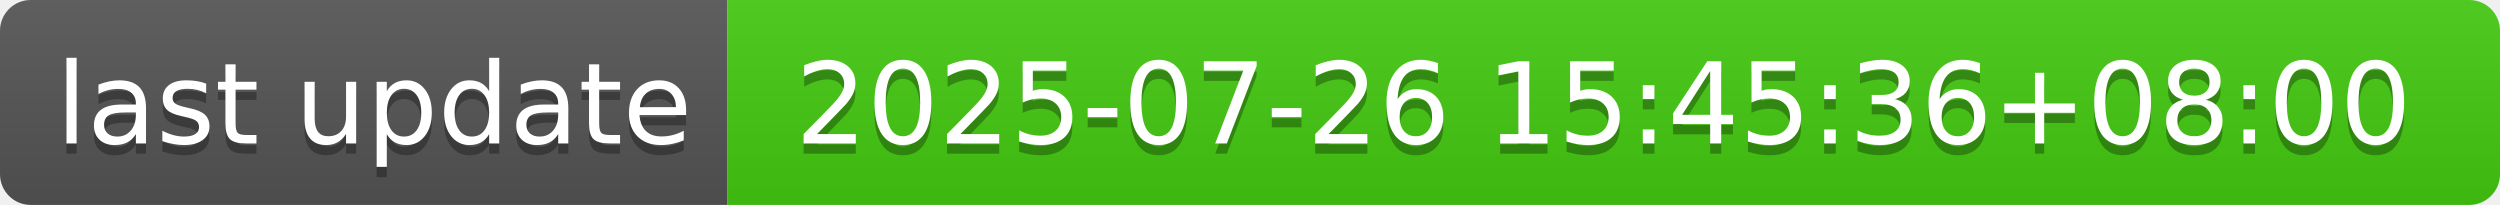
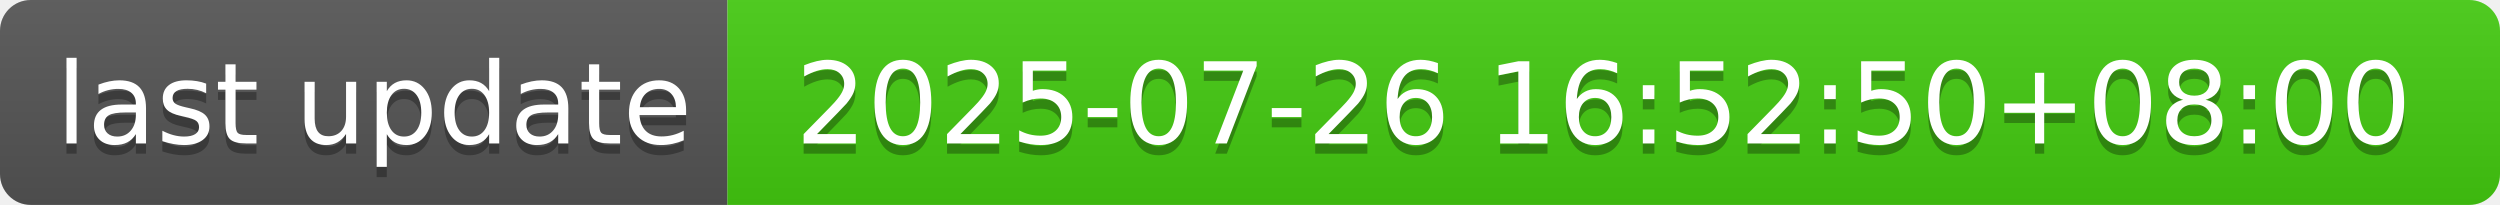
- <svg xmlns="http://www.w3.org/2000/svg" width="244" height="20" role="img" aria-label="last update: 2025-07-26 15:45:36+08:00">
+ <svg xmlns="http://www.w3.org/2000/svg" width="244" height="20" role="img" aria-label="last update: 2025-07-26 16:52:50+08:00">
  <linearGradient id="s" x2="0" y2="100%">
    <stop offset="0" stop-color="#bbb" stop-opacity=".1" />
    <stop offset="1" stop-opacity=".1" />
  </linearGradient>
  <clipPath id="r">
    <rect width="244" height="20" rx="3" fill="#fff" />
  </clipPath>
  <g clip-path="url(#r)">
    <rect width="71" height="20" fill="#555" />
    <rect x="71" width="173" height="20" fill="#4c1" />
    <rect width="244" height="20" fill="url(#s)" />
  </g>
  <g fill="#fff" text-anchor="middle" font-family="Verdana,Geneva,DejaVu Sans,sans-serif" text-rendering="geometricPrecision" font-size="110">
    <text aria-hidden="true" x="365" y="150" fill="#010101" fill-opacity=".3" transform="scale(.1)" textLength="610">last update</text>
    <text x="365" y="140" transform="scale(.1)" fill="#fff" textLength="610">last update</text>
-     <text aria-hidden="true" x="1565" y="150" fill="#010101" fill-opacity=".3" transform="scale(.1)" textLength="1630">2025-07-26 15:45:36+08:00</text>
-     <text x="1565" y="140" transform="scale(.1)" fill="#fff" textLength="1630">2025-07-26 15:45:36+08:00</text>
+     <text aria-hidden="true" x="1565" y="150" fill="#010101" fill-opacity=".3" transform="scale(.1)" textLength="1630">2025-07-26 16:52:50+08:00</text>
+     <text x="1565" y="140" transform="scale(.1)" fill="#fff" textLength="1630">2025-07-26 16:52:50+08:00</text>
  </g>
</svg>
